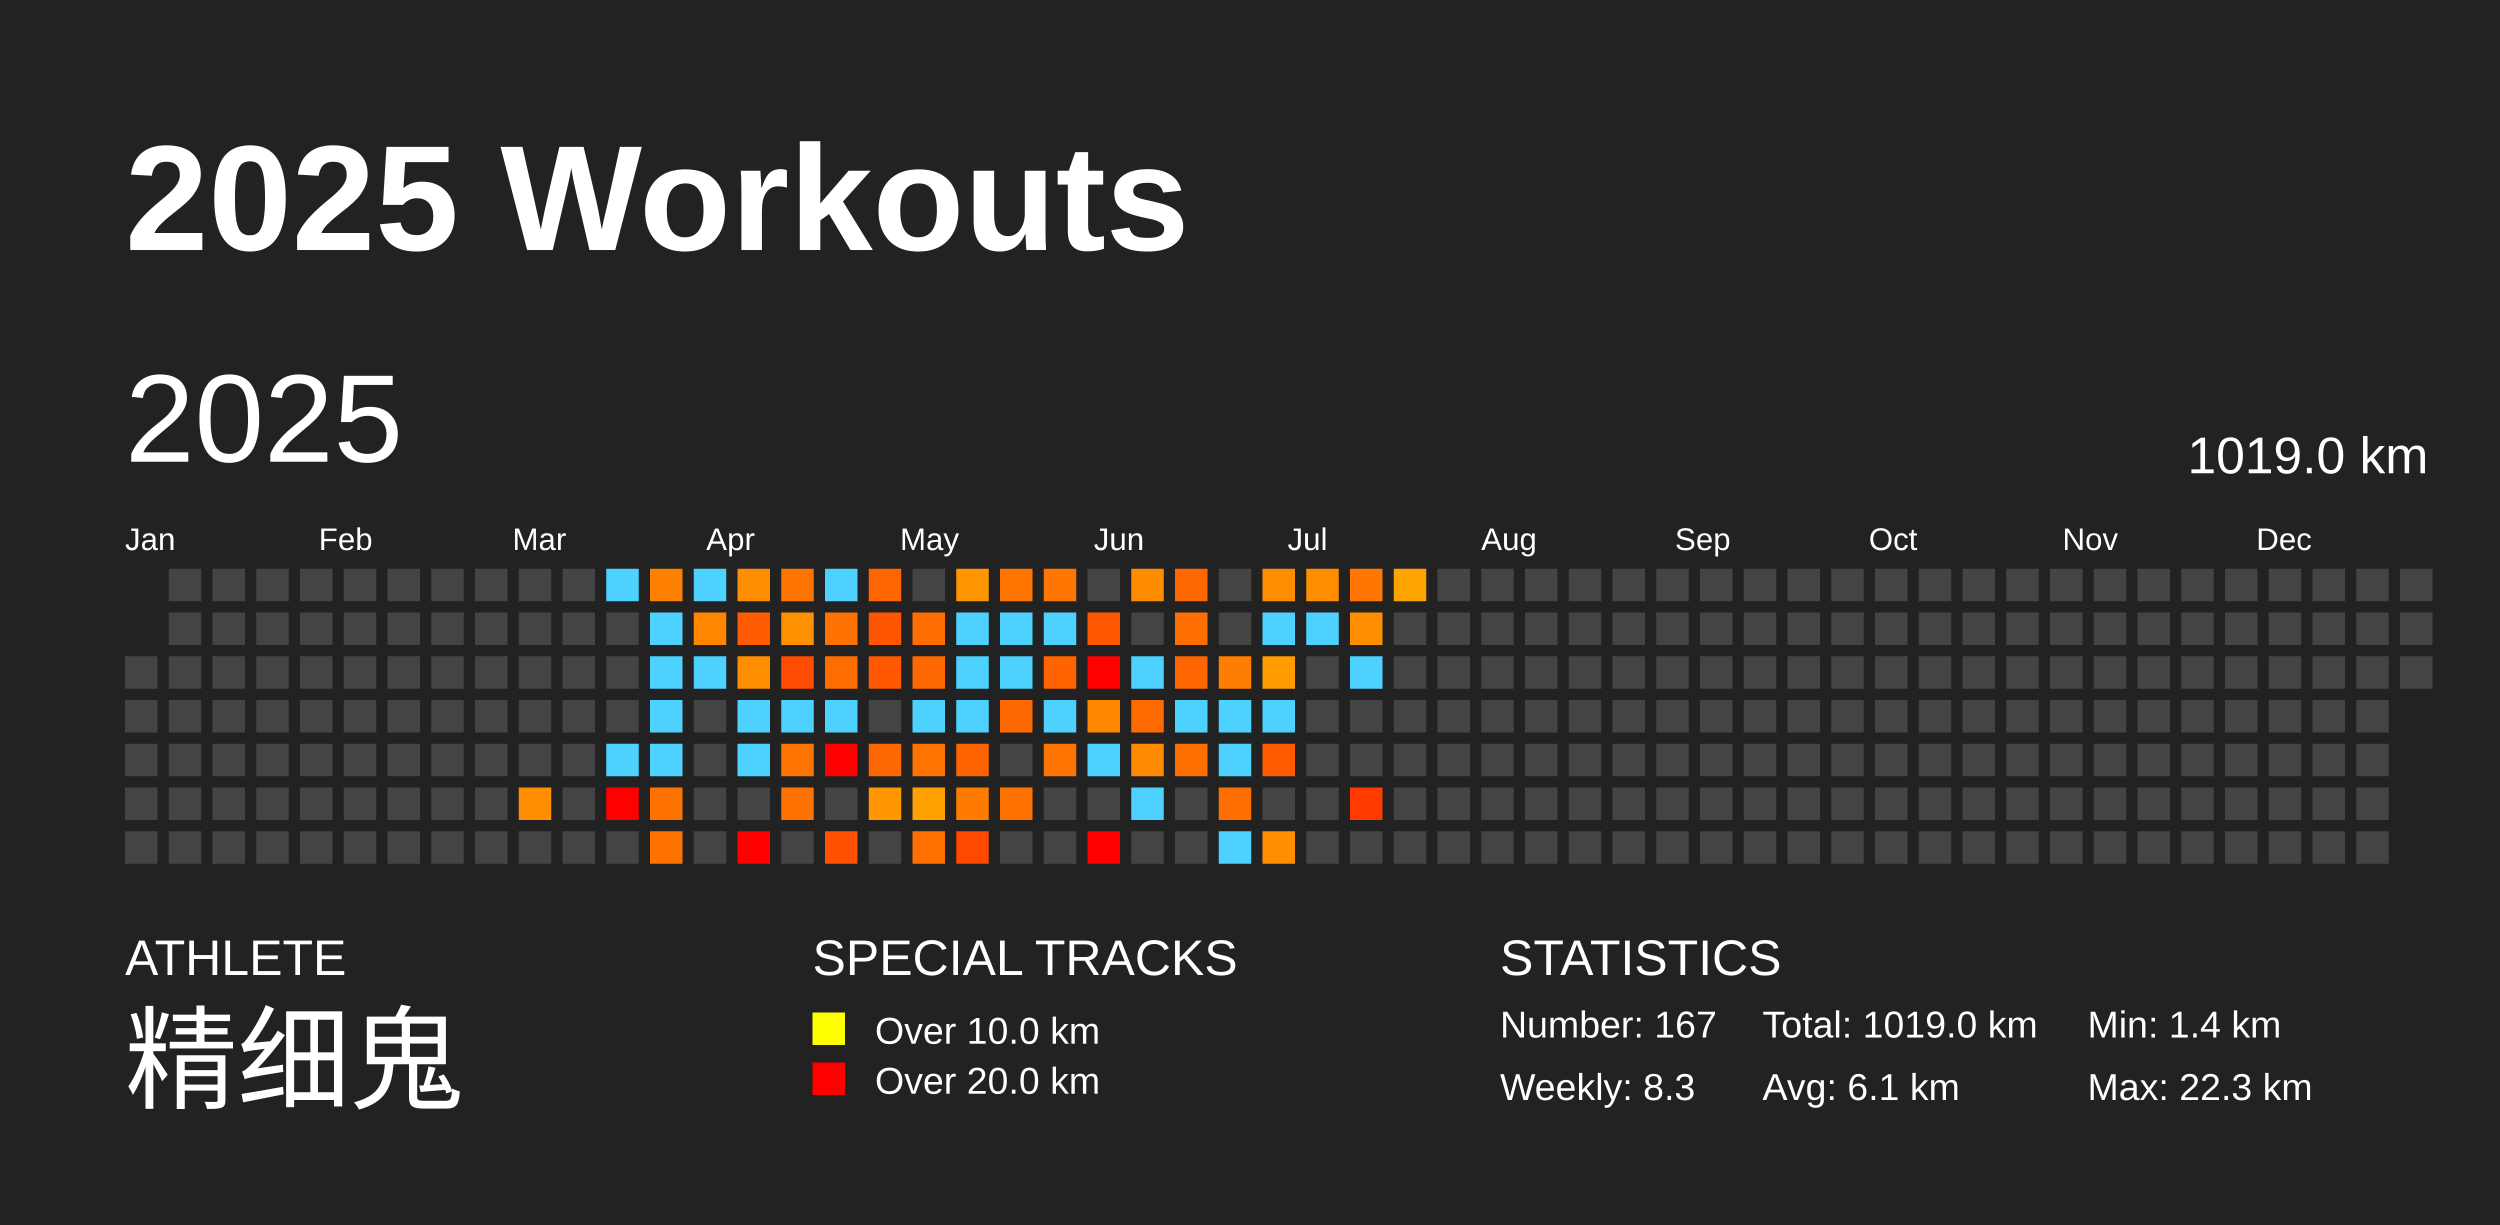
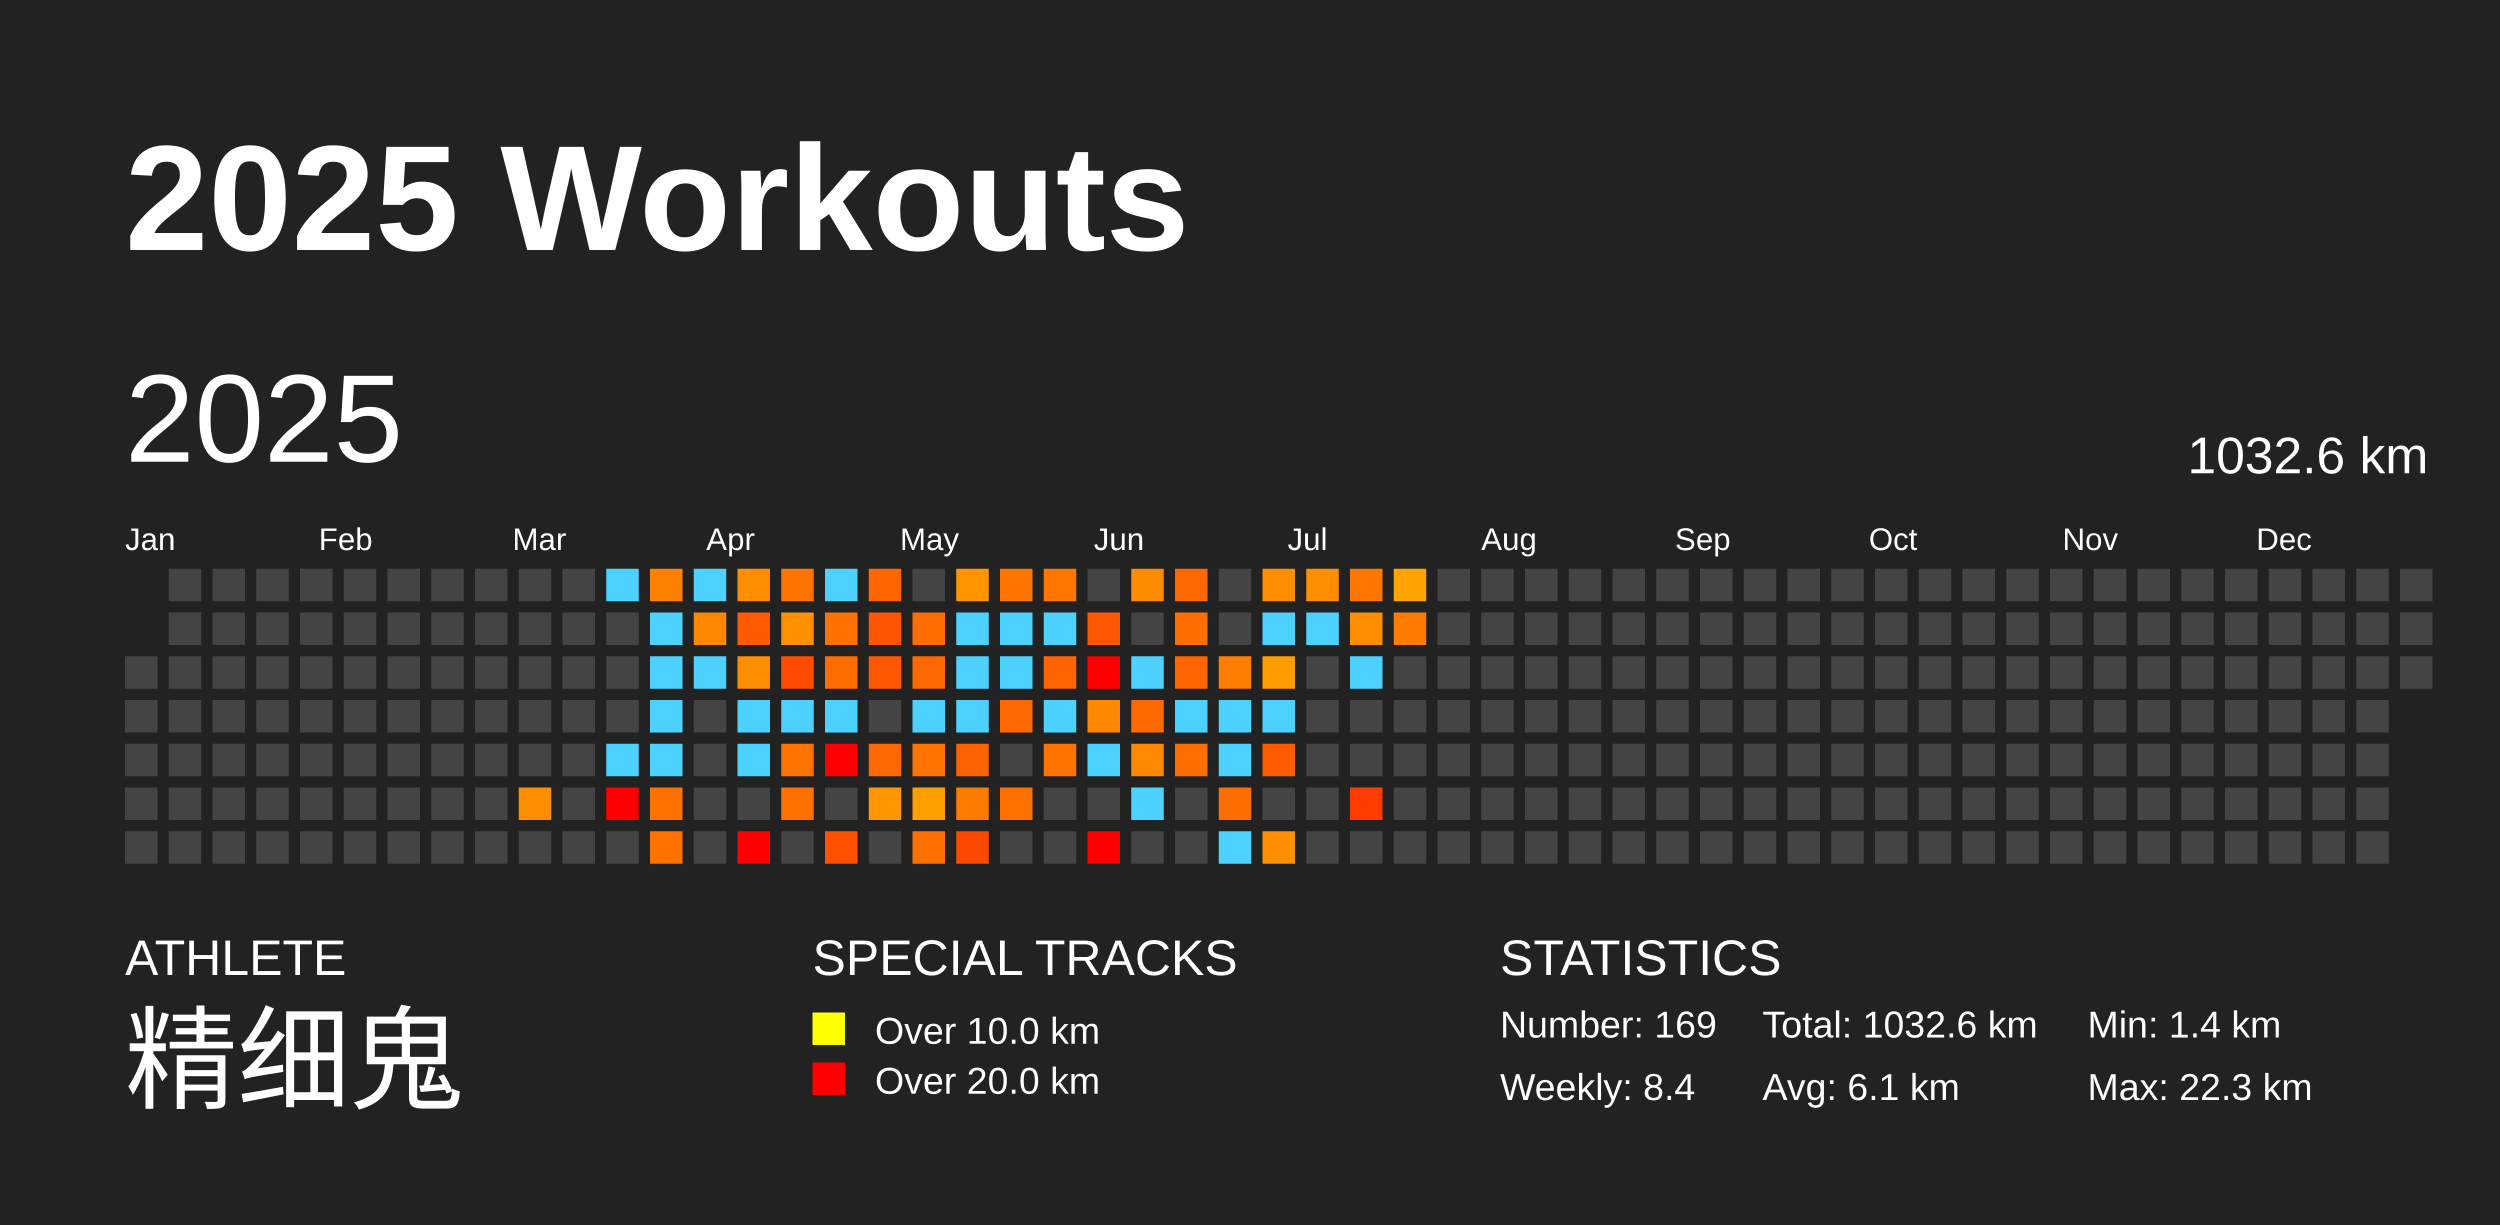
<svg xmlns="http://www.w3.org/2000/svg" baseProfile="full" height="98mm" version="1.1" viewBox="0,0,200,98" width="200mm">
  <defs />
  <rect fill="#222222" height="98" width="200" x="0" y="0" />
  <text fill="#FFFFFF" style="font-size:12px; font-family:Arial; font-weight:bold;" x="10" y="20">2025 Workouts</text>
  <text fill="#FFFFFF" style="font-size:4px; font-family:Arial" x="10" y="78">ATHLETE</text>
  <text fill="#FFFFFF" style="font-size:9px; font-family:Arial" x="10" y="88">精细鬼</text>
  <text fill="#FFFFFF" style="font-size:4px; font-family:Arial" x="65" y="78">SPECIAL TRACKS</text>
  <rect fill="yellow" height="2.6" width="2.6" x="65" y="81" />
  <text fill="#FFFFFF" style="font-size:3px; font-family:Arial" x="70" y="83.5">Over 10.0 km</text>
  <rect fill="red" height="2.6" width="2.6" x="65" y="85" />
  <text fill="#FFFFFF" style="font-size:3px; font-family:Arial" x="70" y="87.5">Over 20.0 km</text>
  <text fill="#FFFFFF" style="font-size:4px; font-family:Arial" x="120" y="78">STATISTICS</text>
-   <text fill="#FFFFFF" style="font-size:3px; font-family:Arial" x="120" y="83">Number: 167</text>
-   <text fill="#FFFFFF" style="font-size:3px; font-family:Arial" x="120" y="88">Weekly: 8.3</text>
-   <text fill="#FFFFFF" style="font-size:3px; font-family:Arial" x="141" y="83">Total: 1019.0 km</text>
+   <text fill="#FFFFFF" style="font-size:3px; font-family:Arial" x="120" y="83">Number: 169</text>
+   <text fill="#FFFFFF" style="font-size:3px; font-family:Arial" x="120" y="88">Weekly: 8.4</text>
+   <text fill="#FFFFFF" style="font-size:3px; font-family:Arial" x="141" y="83">Total: 1032.6 km</text>
  <text fill="#FFFFFF" style="font-size:3px; font-family:Arial" x="141" y="88">Avg: 6.1 km</text>
  <text fill="#FFFFFF" style="font-size:3px; font-family:Arial" x="167" y="83">Min: 1.4 km</text>
  <text fill="#FFFFFF" style="font-size:3px; font-family:Arial" x="167" y="88">Max: 22.3 km</text>
  <text dominant-baseline="hanging" fill="#FFFFFF" style="font-size:10.0px; font-family:Arial;" x="10" y="30">2025</text>
-   <text dominant-baseline="hanging" fill="#FFFFFF" style="font-size:4.125px; font-family:Arial;" x="175" y="35">1019.0 km</text>
+   <text dominant-baseline="hanging" fill="#FFFFFF" style="font-size:4.125px; font-family:Arial;" x="175" y="35">1032.6 km</text>
  <text fill="#FFFFFF" style="font-size:2.5px; font-family:Arial" x="10.0" y="44">Jan</text>
  <text fill="#FFFFFF" style="font-size:2.5px; font-family:Arial" x="25.5" y="44">Feb</text>
  <text fill="#FFFFFF" style="font-size:2.5px; font-family:Arial" x="41.0" y="44">Mar</text>
  <text fill="#FFFFFF" style="font-size:2.5px; font-family:Arial" x="56.5" y="44">Apr</text>
  <text fill="#FFFFFF" style="font-size:2.5px; font-family:Arial" x="72.0" y="44">May</text>
  <text fill="#FFFFFF" style="font-size:2.5px; font-family:Arial" x="87.5" y="44">Jun</text>
  <text fill="#FFFFFF" style="font-size:2.5px; font-family:Arial" x="103.0" y="44">Jul</text>
  <text fill="#FFFFFF" style="font-size:2.5px; font-family:Arial" x="118.5" y="44">Aug</text>
  <text fill="#FFFFFF" style="font-size:2.5px; font-family:Arial" x="134.0" y="44">Sep</text>
  <text fill="#FFFFFF" style="font-size:2.5px; font-family:Arial" x="149.5" y="44">Oct</text>
  <text fill="#FFFFFF" style="font-size:2.5px; font-family:Arial" x="165.0" y="44">Nov</text>
  <text fill="#FFFFFF" style="font-size:2.5px; font-family:Arial" x="180.5" y="44">Dec</text>
  <rect fill="#444444" height="2.6" width="2.6" x="10.0" y="52.5" />
  <rect fill="#444444" height="2.6" width="2.6" x="10.0" y="56.0" />
  <rect fill="#444444" height="2.6" width="2.6" x="10.0" y="59.5" />
  <rect fill="#444444" height="2.6" width="2.6" x="10.0" y="63.0" />
  <rect fill="#444444" height="2.6" width="2.6" x="10.0" y="66.5" />
  <rect fill="#444444" height="2.6" width="2.6" x="13.5" y="45.5" />
  <rect fill="#444444" height="2.6" width="2.6" x="13.5" y="49.0" />
  <rect fill="#444444" height="2.6" width="2.6" x="13.5" y="52.5" />
  <rect fill="#444444" height="2.6" width="2.6" x="13.5" y="56.0" />
  <rect fill="#444444" height="2.6" width="2.6" x="13.5" y="59.5" />
  <rect fill="#444444" height="2.6" width="2.6" x="13.5" y="63.0" />
  <rect fill="#444444" height="2.6" width="2.6" x="13.5" y="66.5" />
  <rect fill="#444444" height="2.6" width="2.6" x="17.0" y="45.5" />
  <rect fill="#444444" height="2.6" width="2.6" x="17.0" y="49.0" />
  <rect fill="#444444" height="2.6" width="2.6" x="17.0" y="52.5" />
  <rect fill="#444444" height="2.6" width="2.6" x="17.0" y="56.0" />
  <rect fill="#444444" height="2.6" width="2.6" x="17.0" y="59.5" />
  <rect fill="#444444" height="2.6" width="2.6" x="17.0" y="63.0" />
  <rect fill="#444444" height="2.6" width="2.6" x="17.0" y="66.5" />
  <rect fill="#444444" height="2.6" width="2.6" x="20.5" y="45.5" />
  <rect fill="#444444" height="2.6" width="2.6" x="20.5" y="49.0" />
  <rect fill="#444444" height="2.6" width="2.6" x="20.5" y="52.5" />
  <rect fill="#444444" height="2.6" width="2.6" x="20.5" y="56.0" />
  <rect fill="#444444" height="2.6" width="2.6" x="20.5" y="59.5" />
  <rect fill="#444444" height="2.6" width="2.6" x="20.5" y="63.0" />
  <rect fill="#444444" height="2.6" width="2.6" x="20.5" y="66.5" />
  <rect fill="#444444" height="2.6" width="2.6" x="24.0" y="45.5" />
  <rect fill="#444444" height="2.6" width="2.6" x="24.0" y="49.0" />
  <rect fill="#444444" height="2.6" width="2.6" x="24.0" y="52.5" />
  <rect fill="#444444" height="2.6" width="2.6" x="24.0" y="56.0" />
  <rect fill="#444444" height="2.6" width="2.6" x="24.0" y="59.5" />
  <rect fill="#444444" height="2.6" width="2.6" x="24.0" y="63.0" />
  <rect fill="#444444" height="2.6" width="2.6" x="24.0" y="66.5" />
  <rect fill="#444444" height="2.6" width="2.6" x="27.5" y="45.5" />
  <rect fill="#444444" height="2.6" width="2.6" x="27.5" y="49.0" />
  <rect fill="#444444" height="2.6" width="2.6" x="27.5" y="52.5" />
  <rect fill="#444444" height="2.6" width="2.6" x="27.5" y="56.0" />
  <rect fill="#444444" height="2.6" width="2.6" x="27.5" y="59.5" />
  <rect fill="#444444" height="2.6" width="2.6" x="27.5" y="63.0" />
  <rect fill="#444444" height="2.6" width="2.6" x="27.5" y="66.5" />
  <rect fill="#444444" height="2.6" width="2.6" x="31.0" y="45.5" />
  <rect fill="#444444" height="2.6" width="2.6" x="31.0" y="49.0" />
  <rect fill="#444444" height="2.6" width="2.6" x="31.0" y="52.5" />
  <rect fill="#444444" height="2.6" width="2.6" x="31.0" y="56.0" />
  <rect fill="#444444" height="2.6" width="2.6" x="31.0" y="59.5" />
  <rect fill="#444444" height="2.6" width="2.6" x="31.0" y="63.0" />
  <rect fill="#444444" height="2.6" width="2.6" x="31.0" y="66.5" />
  <rect fill="#444444" height="2.6" width="2.6" x="34.5" y="45.5" />
  <rect fill="#444444" height="2.6" width="2.6" x="34.5" y="49.0" />
  <rect fill="#444444" height="2.6" width="2.6" x="34.5" y="52.5" />
  <rect fill="#444444" height="2.6" width="2.6" x="34.5" y="56.0" />
  <rect fill="#444444" height="2.6" width="2.6" x="34.5" y="59.5" />
  <rect fill="#444444" height="2.6" width="2.6" x="34.5" y="63.0" />
  <rect fill="#444444" height="2.6" width="2.6" x="34.5" y="66.5" />
  <rect fill="#444444" height="2.6" width="2.6" x="38.0" y="45.5" />
  <rect fill="#444444" height="2.6" width="2.6" x="38.0" y="49.0" />
  <rect fill="#444444" height="2.6" width="2.6" x="38.0" y="52.5" />
  <rect fill="#444444" height="2.6" width="2.6" x="38.0" y="56.0" />
  <rect fill="#444444" height="2.6" width="2.6" x="38.0" y="59.5" />
  <rect fill="#444444" height="2.6" width="2.6" x="38.0" y="63.0" />
  <rect fill="#444444" height="2.6" width="2.6" x="38.0" y="66.5" />
  <rect fill="#444444" height="2.6" width="2.6" x="41.5" y="45.5" />
  <rect fill="#444444" height="2.6" width="2.6" x="41.5" y="49.0" />
  <rect fill="#444444" height="2.6" width="2.6" x="41.5" y="52.5" />
  <rect fill="#444444" height="2.6" width="2.6" x="41.5" y="56.0" />
  <rect fill="#444444" height="2.6" width="2.6" x="41.5" y="59.5" />
  <rect fill="#ff8e00" height="2.6" width="2.6" x="41.5" y="63.0" />
  <rect fill="#444444" height="2.6" width="2.6" x="41.5" y="66.5" />
  <rect fill="#444444" height="2.6" width="2.6" x="45.0" y="45.5" />
  <rect fill="#444444" height="2.6" width="2.6" x="45.0" y="49.0" />
  <rect fill="#444444" height="2.6" width="2.6" x="45.0" y="52.5" />
  <rect fill="#444444" height="2.6" width="2.6" x="45.0" y="56.0" />
  <rect fill="#444444" height="2.6" width="2.6" x="45.0" y="59.5" />
  <rect fill="#444444" height="2.6" width="2.6" x="45.0" y="63.0" />
  <rect fill="#444444" height="2.6" width="2.6" x="45.0" y="66.5" />
  <rect fill="#4dd2ff" height="2.6" width="2.6" x="48.5" y="45.5" />
  <rect fill="#444444" height="2.6" width="2.6" x="48.5" y="49.0" />
  <rect fill="#444444" height="2.6" width="2.6" x="48.5" y="52.5" />
  <rect fill="#444444" height="2.6" width="2.6" x="48.5" y="56.0" />
  <rect fill="#4dd2ff" height="2.6" width="2.6" x="48.5" y="59.5" />
  <rect fill="red" height="2.6" width="2.6" x="48.5" y="63.0" />
  <rect fill="#444444" height="2.6" width="2.6" x="48.5" y="66.5" />
  <rect fill="#ff8100" height="2.6" width="2.6" x="52.0" y="45.5" />
  <rect fill="#4dd2ff" height="2.6" width="2.6" x="52.0" y="49.0" />
  <rect fill="#4dd2ff" height="2.6" width="2.6" x="52.0" y="52.5" />
  <rect fill="#4dd2ff" height="2.6" width="2.6" x="52.0" y="56.0" />
  <rect fill="#4dd2ff" height="2.6" width="2.6" x="52.0" y="59.5" />
  <rect fill="#ff7200" height="2.6" width="2.6" x="52.0" y="63.0" />
  <rect fill="#ff7200" height="2.6" width="2.6" x="52.0" y="66.5" />
  <rect fill="#4dd2ff" height="2.6" width="2.6" x="55.5" y="45.5" />
  <rect fill="#ff8700" height="2.6" width="2.6" x="55.5" y="49.0" />
  <rect fill="#4dd2ff" height="2.6" width="2.6" x="55.5" y="52.5" />
  <rect fill="#444444" height="2.6" width="2.6" x="55.5" y="56.0" />
  <rect fill="#444444" height="2.6" width="2.6" x="55.5" y="59.5" />
  <rect fill="#444444" height="2.6" width="2.6" x="55.5" y="63.0" />
  <rect fill="#444444" height="2.6" width="2.6" x="55.5" y="66.5" />
  <rect fill="#ff8d00" height="2.6" width="2.6" x="59.0" y="45.5" />
  <rect fill="#ff5b00" height="2.6" width="2.6" x="59.0" y="49.0" />
  <rect fill="#ff8d00" height="2.6" width="2.6" x="59.0" y="52.5" />
  <rect fill="#4dd2ff" height="2.6" width="2.6" x="59.0" y="56.0" />
  <rect fill="#4dd2ff" height="2.6" width="2.6" x="59.0" y="59.5" />
  <rect fill="#444444" height="2.6" width="2.6" x="59.0" y="63.0" />
  <rect fill="red" height="2.6" width="2.6" x="59.0" y="66.5" />
  <rect fill="#ff7400" height="2.6" width="2.6" x="62.5" y="45.5" />
  <rect fill="#ff9100" height="2.6" width="2.6" x="62.5" y="49.0" />
  <rect fill="#ff4c00" height="2.6" width="2.6" x="62.5" y="52.5" />
  <rect fill="#4dd2ff" height="2.6" width="2.6" x="62.5" y="56.0" />
  <rect fill="#ff7400" height="2.6" width="2.6" x="62.5" y="59.5" />
  <rect fill="#ff7100" height="2.6" width="2.6" x="62.5" y="63.0" />
  <rect fill="#444444" height="2.6" width="2.6" x="62.5" y="66.5" />
  <rect fill="#4dd2ff" height="2.6" width="2.6" x="66.0" y="45.5" />
  <rect fill="#ff7100" height="2.6" width="2.6" x="66.0" y="49.0" />
  <rect fill="#ff6d00" height="2.6" width="2.6" x="66.0" y="52.5" />
  <rect fill="#4dd2ff" height="2.6" width="2.6" x="66.0" y="56.0" />
  <rect fill="red" height="2.6" width="2.6" x="66.0" y="59.5" />
  <rect fill="#444444" height="2.6" width="2.6" x="66.0" y="63.0" />
  <rect fill="#ff5100" height="2.6" width="2.6" x="66.0" y="66.5" />
  <rect fill="#ff6600" height="2.6" width="2.6" x="69.5" y="45.5" />
  <rect fill="#ff5400" height="2.6" width="2.6" x="69.5" y="49.0" />
  <rect fill="#ff5800" height="2.6" width="2.6" x="69.5" y="52.5" />
  <rect fill="#444444" height="2.6" width="2.6" x="69.5" y="56.0" />
  <rect fill="#ff6700" height="2.6" width="2.6" x="69.5" y="59.5" />
  <rect fill="#ff9800" height="2.6" width="2.6" x="69.5" y="63.0" />
  <rect fill="#444444" height="2.6" width="2.6" x="69.5" y="66.5" />
  <rect fill="#444444" height="2.6" width="2.6" x="73.0" y="45.5" />
  <rect fill="#ff6c00" height="2.6" width="2.6" x="73.0" y="49.0" />
  <rect fill="#ff6800" height="2.6" width="2.6" x="73.0" y="52.5" />
  <rect fill="#4dd2ff" height="2.6" width="2.6" x="73.0" y="56.0" />
  <rect fill="#ff7300" height="2.6" width="2.6" x="73.0" y="59.5" />
  <rect fill="#ffa000" height="2.6" width="2.6" x="73.0" y="63.0" />
  <rect fill="#ff7000" height="2.6" width="2.6" x="73.0" y="66.5" />
  <rect fill="#ff9600" height="2.6" width="2.6" x="76.5" y="45.5" />
  <rect fill="#4dd2ff" height="2.6" width="2.6" x="76.5" y="49.0" />
  <rect fill="#4dd2ff" height="2.6" width="2.6" x="76.5" y="52.5" />
  <rect fill="#4dd2ff" height="2.6" width="2.6" x="76.5" y="56.0" />
  <rect fill="#ff6300" height="2.6" width="2.6" x="76.5" y="59.5" />
  <rect fill="#ff7b00" height="2.6" width="2.6" x="76.5" y="63.0" />
  <rect fill="#ff4800" height="2.6" width="2.6" x="76.5" y="66.5" />
  <rect fill="#ff7500" height="2.6" width="2.6" x="80.0" y="45.5" />
  <rect fill="#4dd2ff" height="2.6" width="2.6" x="80.0" y="49.0" />
  <rect fill="#4dd2ff" height="2.6" width="2.6" x="80.0" y="52.5" />
  <rect fill="#ff6800" height="2.6" width="2.6" x="80.0" y="56.0" />
  <rect fill="#444444" height="2.6" width="2.6" x="80.0" y="59.5" />
  <rect fill="#ff7200" height="2.6" width="2.6" x="80.0" y="63.0" />
  <rect fill="#444444" height="2.6" width="2.6" x="80.0" y="66.5" />
  <rect fill="#ff7600" height="2.6" width="2.6" x="83.5" y="45.5" />
  <rect fill="#4dd2ff" height="2.6" width="2.6" x="83.5" y="49.0" />
  <rect fill="#ff6400" height="2.6" width="2.6" x="83.5" y="52.5" />
  <rect fill="#4dd2ff" height="2.6" width="2.6" x="83.5" y="56.0" />
  <rect fill="#ff7300" height="2.6" width="2.6" x="83.5" y="59.5" />
  <rect fill="#444444" height="2.6" width="2.6" x="83.5" y="63.0" />
  <rect fill="#444444" height="2.6" width="2.6" x="83.5" y="66.5" />
  <rect fill="#444444" height="2.6" width="2.6" x="87.0" y="45.5" />
  <rect fill="#ff5800" height="2.6" width="2.6" x="87.0" y="49.0" />
  <rect fill="red" height="2.6" width="2.6" x="87.0" y="52.5" />
  <rect fill="#ff8700" height="2.6" width="2.6" x="87.0" y="56.0" />
  <rect fill="#4dd2ff" height="2.6" width="2.6" x="87.0" y="59.5" />
  <rect fill="#444444" height="2.6" width="2.6" x="87.0" y="63.0" />
  <rect fill="red" height="2.6" width="2.6" x="87.0" y="66.5" />
  <rect fill="#ff8c00" height="2.6" width="2.6" x="90.5" y="45.5" />
  <rect fill="#444444" height="2.6" width="2.6" x="90.5" y="49.0" />
  <rect fill="#4dd2ff" height="2.6" width="2.6" x="90.5" y="52.5" />
  <rect fill="#ff6a00" height="2.6" width="2.6" x="90.5" y="56.0" />
  <rect fill="#ff8900" height="2.6" width="2.6" x="90.5" y="59.5" />
  <rect fill="#4dd2ff" height="2.6" width="2.6" x="90.5" y="63.0" />
  <rect fill="#444444" height="2.6" width="2.6" x="90.5" y="66.5" />
  <rect fill="#ff6700" height="2.6" width="2.6" x="94.0" y="45.5" />
  <rect fill="#ff6e00" height="2.6" width="2.6" x="94.0" y="49.0" />
  <rect fill="#ff6500" height="2.6" width="2.6" x="94.0" y="52.5" />
  <rect fill="#4dd2ff" height="2.6" width="2.6" x="94.0" y="56.0" />
  <rect fill="#ff6f00" height="2.6" width="2.6" x="94.0" y="59.5" />
  <rect fill="#444444" height="2.6" width="2.6" x="94.0" y="63.0" />
  <rect fill="#444444" height="2.6" width="2.6" x="94.0" y="66.5" />
  <rect fill="#444444" height="2.6" width="2.6" x="97.5" y="45.5" />
  <rect fill="#444444" height="2.6" width="2.6" x="97.5" y="49.0" />
  <rect fill="#ff7d00" height="2.6" width="2.6" x="97.5" y="52.5" />
  <rect fill="#4dd2ff" height="2.6" width="2.6" x="97.5" y="56.0" />
  <rect fill="#4dd2ff" height="2.6" width="2.6" x="97.5" y="59.5" />
  <rect fill="#ff6e00" height="2.6" width="2.6" x="97.5" y="63.0" />
  <rect fill="#4dd2ff" height="2.6" width="2.6" x="97.5" y="66.5" />
  <rect fill="#ff8d00" height="2.6" width="2.6" x="101.0" y="45.5" />
  <rect fill="#4dd2ff" height="2.6" width="2.6" x="101.0" y="49.0" />
  <rect fill="#ff9c00" height="2.6" width="2.6" x="101.0" y="52.5" />
  <rect fill="#4dd2ff" height="2.6" width="2.6" x="101.0" y="56.0" />
  <rect fill="#ff5c00" height="2.6" width="2.6" x="101.0" y="59.5" />
  <rect fill="#444444" height="2.6" width="2.6" x="101.0" y="63.0" />
  <rect fill="#ff8f00" height="2.6" width="2.6" x="101.0" y="66.5" />
  <rect fill="#ff8f00" height="2.6" width="2.6" x="104.5" y="45.5" />
  <rect fill="#4dd2ff" height="2.6" width="2.6" x="104.5" y="49.0" />
  <rect fill="#444444" height="2.6" width="2.6" x="104.5" y="52.5" />
  <rect fill="#444444" height="2.6" width="2.6" x="104.5" y="56.0" />
  <rect fill="#444444" height="2.6" width="2.6" x="104.5" y="59.5" />
  <rect fill="#444444" height="2.6" width="2.6" x="104.5" y="63.0" />
  <rect fill="#444444" height="2.6" width="2.6" x="104.5" y="66.5" />
  <rect fill="#ff7700" height="2.6" width="2.6" x="108.0" y="45.5" />
  <rect fill="#ff8d00" height="2.6" width="2.6" x="108.0" y="49.0" />
  <rect fill="#4dd2ff" height="2.6" width="2.6" x="108.0" y="52.5" />
  <rect fill="#444444" height="2.6" width="2.6" x="108.0" y="56.0" />
  <rect fill="#444444" height="2.6" width="2.6" x="108.0" y="59.5" />
  <rect fill="#ff3b00" height="2.6" width="2.6" x="108.0" y="63.0" />
  <rect fill="#444444" height="2.6" width="2.6" x="108.0" y="66.5" />
  <rect fill="#ffa300" height="2.6" width="2.6" x="111.5" y="45.5" />
-   <rect fill="#444444" height="2.6" width="2.6" x="111.5" y="49.0" />
+   <rect fill="#ff7c00" height="2.6" width="2.6" x="111.5" y="49.0" />
  <rect fill="#444444" height="2.6" width="2.6" x="111.5" y="52.5" />
  <rect fill="#444444" height="2.6" width="2.6" x="111.5" y="56.0" />
  <rect fill="#444444" height="2.6" width="2.6" x="111.5" y="59.5" />
  <rect fill="#444444" height="2.6" width="2.6" x="111.5" y="63.0" />
  <rect fill="#444444" height="2.6" width="2.6" x="111.5" y="66.5" />
  <rect fill="#444444" height="2.6" width="2.6" x="115.0" y="45.5" />
  <rect fill="#444444" height="2.6" width="2.6" x="115.0" y="49.0" />
  <rect fill="#444444" height="2.6" width="2.6" x="115.0" y="52.5" />
  <rect fill="#444444" height="2.6" width="2.6" x="115.0" y="56.0" />
  <rect fill="#444444" height="2.6" width="2.6" x="115.0" y="59.5" />
  <rect fill="#444444" height="2.6" width="2.6" x="115.0" y="63.0" />
  <rect fill="#444444" height="2.6" width="2.6" x="115.0" y="66.5" />
  <rect fill="#444444" height="2.6" width="2.6" x="118.5" y="45.5" />
  <rect fill="#444444" height="2.6" width="2.6" x="118.5" y="49.0" />
  <rect fill="#444444" height="2.6" width="2.6" x="118.5" y="52.5" />
  <rect fill="#444444" height="2.6" width="2.6" x="118.5" y="56.0" />
  <rect fill="#444444" height="2.6" width="2.6" x="118.5" y="59.5" />
  <rect fill="#444444" height="2.6" width="2.6" x="118.5" y="63.0" />
  <rect fill="#444444" height="2.6" width="2.6" x="118.5" y="66.5" />
  <rect fill="#444444" height="2.6" width="2.6" x="122.0" y="45.5" />
  <rect fill="#444444" height="2.6" width="2.6" x="122.0" y="49.0" />
  <rect fill="#444444" height="2.6" width="2.6" x="122.0" y="52.5" />
  <rect fill="#444444" height="2.6" width="2.6" x="122.0" y="56.0" />
  <rect fill="#444444" height="2.6" width="2.6" x="122.0" y="59.5" />
  <rect fill="#444444" height="2.6" width="2.6" x="122.0" y="63.0" />
  <rect fill="#444444" height="2.6" width="2.6" x="122.0" y="66.5" />
  <rect fill="#444444" height="2.6" width="2.6" x="125.5" y="45.5" />
  <rect fill="#444444" height="2.6" width="2.6" x="125.5" y="49.0" />
  <rect fill="#444444" height="2.6" width="2.6" x="125.5" y="52.5" />
  <rect fill="#444444" height="2.6" width="2.6" x="125.5" y="56.0" />
  <rect fill="#444444" height="2.6" width="2.6" x="125.5" y="59.5" />
  <rect fill="#444444" height="2.6" width="2.6" x="125.5" y="63.0" />
  <rect fill="#444444" height="2.6" width="2.6" x="125.5" y="66.5" />
  <rect fill="#444444" height="2.6" width="2.6" x="129.0" y="45.5" />
  <rect fill="#444444" height="2.6" width="2.6" x="129.0" y="49.0" />
  <rect fill="#444444" height="2.6" width="2.6" x="129.0" y="52.5" />
  <rect fill="#444444" height="2.6" width="2.6" x="129.0" y="56.0" />
  <rect fill="#444444" height="2.6" width="2.6" x="129.0" y="59.5" />
  <rect fill="#444444" height="2.6" width="2.6" x="129.0" y="63.0" />
  <rect fill="#444444" height="2.6" width="2.6" x="129.0" y="66.5" />
  <rect fill="#444444" height="2.6" width="2.6" x="132.5" y="45.5" />
  <rect fill="#444444" height="2.6" width="2.6" x="132.5" y="49.0" />
  <rect fill="#444444" height="2.6" width="2.6" x="132.5" y="52.5" />
  <rect fill="#444444" height="2.6" width="2.6" x="132.5" y="56.0" />
  <rect fill="#444444" height="2.6" width="2.6" x="132.5" y="59.5" />
  <rect fill="#444444" height="2.6" width="2.6" x="132.5" y="63.0" />
  <rect fill="#444444" height="2.6" width="2.6" x="132.5" y="66.5" />
  <rect fill="#444444" height="2.6" width="2.6" x="136.0" y="45.5" />
  <rect fill="#444444" height="2.6" width="2.6" x="136.0" y="49.0" />
  <rect fill="#444444" height="2.6" width="2.6" x="136.0" y="52.5" />
  <rect fill="#444444" height="2.6" width="2.6" x="136.0" y="56.0" />
  <rect fill="#444444" height="2.6" width="2.6" x="136.0" y="59.5" />
  <rect fill="#444444" height="2.6" width="2.6" x="136.0" y="63.0" />
  <rect fill="#444444" height="2.6" width="2.6" x="136.0" y="66.5" />
  <rect fill="#444444" height="2.6" width="2.6" x="139.5" y="45.5" />
  <rect fill="#444444" height="2.6" width="2.6" x="139.5" y="49.0" />
  <rect fill="#444444" height="2.6" width="2.6" x="139.5" y="52.5" />
  <rect fill="#444444" height="2.6" width="2.6" x="139.5" y="56.0" />
  <rect fill="#444444" height="2.6" width="2.6" x="139.5" y="59.5" />
  <rect fill="#444444" height="2.6" width="2.6" x="139.5" y="63.0" />
  <rect fill="#444444" height="2.6" width="2.6" x="139.5" y="66.5" />
  <rect fill="#444444" height="2.6" width="2.6" x="143.0" y="45.5" />
  <rect fill="#444444" height="2.6" width="2.6" x="143.0" y="49.0" />
  <rect fill="#444444" height="2.6" width="2.6" x="143.0" y="52.5" />
  <rect fill="#444444" height="2.6" width="2.6" x="143.0" y="56.0" />
  <rect fill="#444444" height="2.6" width="2.6" x="143.0" y="59.5" />
  <rect fill="#444444" height="2.6" width="2.6" x="143.0" y="63.0" />
  <rect fill="#444444" height="2.6" width="2.6" x="143.0" y="66.5" />
  <rect fill="#444444" height="2.6" width="2.6" x="146.5" y="45.5" />
  <rect fill="#444444" height="2.6" width="2.6" x="146.5" y="49.0" />
  <rect fill="#444444" height="2.6" width="2.6" x="146.5" y="52.5" />
  <rect fill="#444444" height="2.6" width="2.6" x="146.5" y="56.0" />
  <rect fill="#444444" height="2.6" width="2.6" x="146.5" y="59.5" />
  <rect fill="#444444" height="2.6" width="2.6" x="146.5" y="63.0" />
  <rect fill="#444444" height="2.6" width="2.6" x="146.5" y="66.5" />
  <rect fill="#444444" height="2.6" width="2.6" x="150.0" y="45.5" />
  <rect fill="#444444" height="2.6" width="2.6" x="150.0" y="49.0" />
  <rect fill="#444444" height="2.6" width="2.6" x="150.0" y="52.5" />
  <rect fill="#444444" height="2.6" width="2.6" x="150.0" y="56.0" />
  <rect fill="#444444" height="2.6" width="2.6" x="150.0" y="59.5" />
  <rect fill="#444444" height="2.6" width="2.6" x="150.0" y="63.0" />
  <rect fill="#444444" height="2.6" width="2.6" x="150.0" y="66.5" />
  <rect fill="#444444" height="2.6" width="2.6" x="153.5" y="45.5" />
  <rect fill="#444444" height="2.6" width="2.6" x="153.5" y="49.0" />
  <rect fill="#444444" height="2.6" width="2.6" x="153.5" y="52.5" />
  <rect fill="#444444" height="2.6" width="2.6" x="153.5" y="56.0" />
  <rect fill="#444444" height="2.6" width="2.6" x="153.5" y="59.5" />
  <rect fill="#444444" height="2.6" width="2.6" x="153.5" y="63.0" />
  <rect fill="#444444" height="2.6" width="2.6" x="153.5" y="66.5" />
  <rect fill="#444444" height="2.6" width="2.6" x="157.0" y="45.5" />
  <rect fill="#444444" height="2.6" width="2.6" x="157.0" y="49.0" />
  <rect fill="#444444" height="2.6" width="2.6" x="157.0" y="52.5" />
  <rect fill="#444444" height="2.6" width="2.6" x="157.0" y="56.0" />
  <rect fill="#444444" height="2.6" width="2.6" x="157.0" y="59.5" />
  <rect fill="#444444" height="2.6" width="2.6" x="157.0" y="63.0" />
  <rect fill="#444444" height="2.6" width="2.6" x="157.0" y="66.5" />
  <rect fill="#444444" height="2.6" width="2.6" x="160.5" y="45.5" />
  <rect fill="#444444" height="2.6" width="2.6" x="160.5" y="49.0" />
  <rect fill="#444444" height="2.6" width="2.6" x="160.5" y="52.5" />
  <rect fill="#444444" height="2.6" width="2.6" x="160.5" y="56.0" />
  <rect fill="#444444" height="2.6" width="2.6" x="160.5" y="59.5" />
  <rect fill="#444444" height="2.6" width="2.6" x="160.5" y="63.0" />
  <rect fill="#444444" height="2.6" width="2.6" x="160.5" y="66.5" />
  <rect fill="#444444" height="2.6" width="2.6" x="164.0" y="45.5" />
  <rect fill="#444444" height="2.6" width="2.6" x="164.0" y="49.0" />
  <rect fill="#444444" height="2.6" width="2.6" x="164.0" y="52.5" />
  <rect fill="#444444" height="2.6" width="2.6" x="164.0" y="56.0" />
  <rect fill="#444444" height="2.6" width="2.6" x="164.0" y="59.5" />
  <rect fill="#444444" height="2.6" width="2.6" x="164.0" y="63.0" />
  <rect fill="#444444" height="2.6" width="2.6" x="164.0" y="66.5" />
  <rect fill="#444444" height="2.6" width="2.6" x="167.5" y="45.5" />
  <rect fill="#444444" height="2.6" width="2.6" x="167.5" y="49.0" />
  <rect fill="#444444" height="2.6" width="2.6" x="167.5" y="52.5" />
  <rect fill="#444444" height="2.6" width="2.6" x="167.5" y="56.0" />
  <rect fill="#444444" height="2.6" width="2.6" x="167.5" y="59.5" />
  <rect fill="#444444" height="2.6" width="2.6" x="167.5" y="63.0" />
  <rect fill="#444444" height="2.6" width="2.6" x="167.5" y="66.5" />
  <rect fill="#444444" height="2.6" width="2.6" x="171.0" y="45.5" />
  <rect fill="#444444" height="2.6" width="2.6" x="171.0" y="49.0" />
  <rect fill="#444444" height="2.6" width="2.6" x="171.0" y="52.5" />
  <rect fill="#444444" height="2.6" width="2.6" x="171.0" y="56.0" />
  <rect fill="#444444" height="2.6" width="2.6" x="171.0" y="59.5" />
  <rect fill="#444444" height="2.6" width="2.6" x="171.0" y="63.0" />
  <rect fill="#444444" height="2.6" width="2.6" x="171.0" y="66.5" />
  <rect fill="#444444" height="2.6" width="2.6" x="174.5" y="45.5" />
  <rect fill="#444444" height="2.6" width="2.6" x="174.5" y="49.0" />
  <rect fill="#444444" height="2.6" width="2.6" x="174.5" y="52.5" />
  <rect fill="#444444" height="2.6" width="2.6" x="174.5" y="56.0" />
  <rect fill="#444444" height="2.6" width="2.6" x="174.5" y="59.5" />
  <rect fill="#444444" height="2.6" width="2.6" x="174.5" y="63.0" />
  <rect fill="#444444" height="2.6" width="2.6" x="174.5" y="66.5" />
  <rect fill="#444444" height="2.6" width="2.6" x="178.0" y="45.5" />
  <rect fill="#444444" height="2.6" width="2.6" x="178.0" y="49.0" />
  <rect fill="#444444" height="2.6" width="2.6" x="178.0" y="52.5" />
  <rect fill="#444444" height="2.6" width="2.6" x="178.0" y="56.0" />
  <rect fill="#444444" height="2.6" width="2.6" x="178.0" y="59.5" />
  <rect fill="#444444" height="2.6" width="2.6" x="178.0" y="63.0" />
  <rect fill="#444444" height="2.6" width="2.6" x="178.0" y="66.5" />
  <rect fill="#444444" height="2.6" width="2.6" x="181.5" y="45.5" />
  <rect fill="#444444" height="2.6" width="2.6" x="181.5" y="49.0" />
  <rect fill="#444444" height="2.6" width="2.6" x="181.5" y="52.5" />
  <rect fill="#444444" height="2.6" width="2.6" x="181.5" y="56.0" />
  <rect fill="#444444" height="2.6" width="2.6" x="181.5" y="59.5" />
  <rect fill="#444444" height="2.6" width="2.6" x="181.5" y="63.0" />
  <rect fill="#444444" height="2.6" width="2.6" x="181.5" y="66.5" />
  <rect fill="#444444" height="2.6" width="2.6" x="185.0" y="45.5" />
  <rect fill="#444444" height="2.6" width="2.6" x="185.0" y="49.0" />
  <rect fill="#444444" height="2.6" width="2.6" x="185.0" y="52.5" />
  <rect fill="#444444" height="2.6" width="2.6" x="185.0" y="56.0" />
  <rect fill="#444444" height="2.6" width="2.6" x="185.0" y="59.5" />
  <rect fill="#444444" height="2.6" width="2.6" x="185.0" y="63.0" />
  <rect fill="#444444" height="2.6" width="2.6" x="185.0" y="66.5" />
  <rect fill="#444444" height="2.6" width="2.6" x="188.5" y="45.5" />
  <rect fill="#444444" height="2.6" width="2.6" x="188.5" y="49.0" />
  <rect fill="#444444" height="2.6" width="2.6" x="188.5" y="52.5" />
  <rect fill="#444444" height="2.6" width="2.6" x="188.5" y="56.0" />
  <rect fill="#444444" height="2.6" width="2.6" x="188.5" y="59.5" />
  <rect fill="#444444" height="2.6" width="2.6" x="188.5" y="63.0" />
  <rect fill="#444444" height="2.6" width="2.6" x="188.5" y="66.5" />
  <rect fill="#444444" height="2.6" width="2.6" x="192.0" y="45.5" />
  <rect fill="#444444" height="2.6" width="2.6" x="192.0" y="49.0" />
  <rect fill="#444444" height="2.6" width="2.6" x="192.0" y="52.5" />
</svg>
